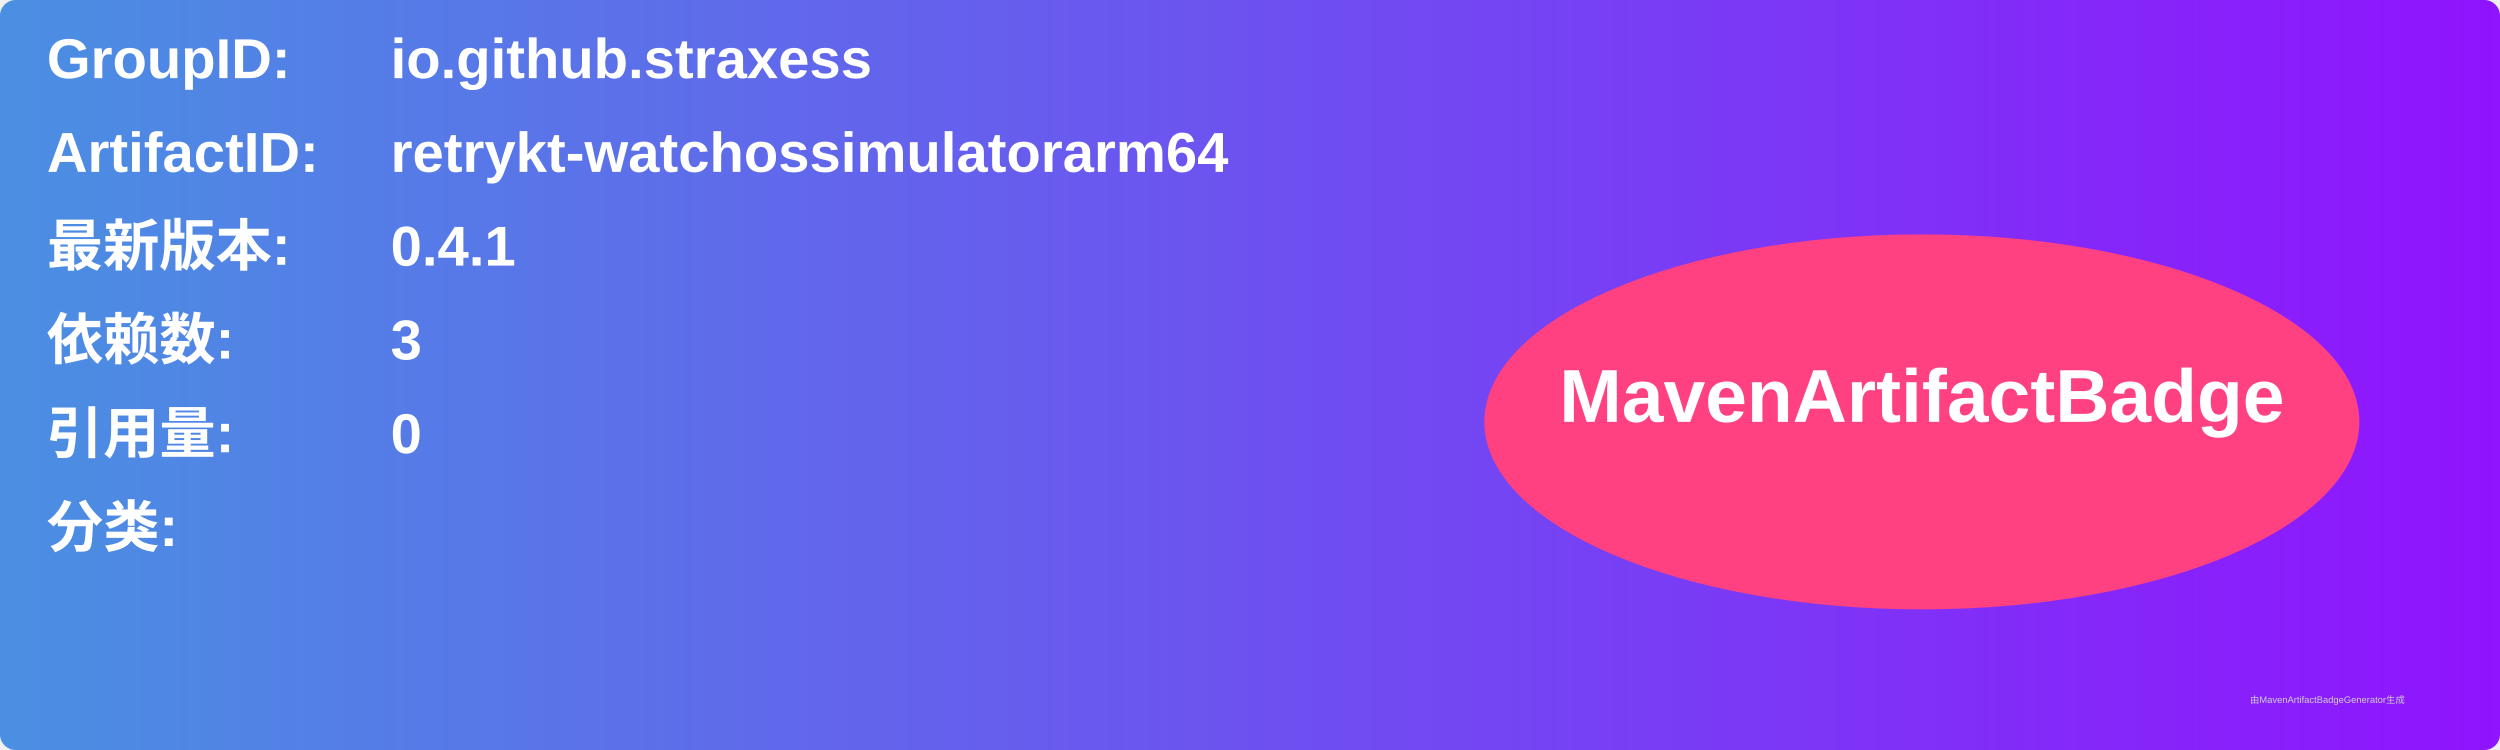
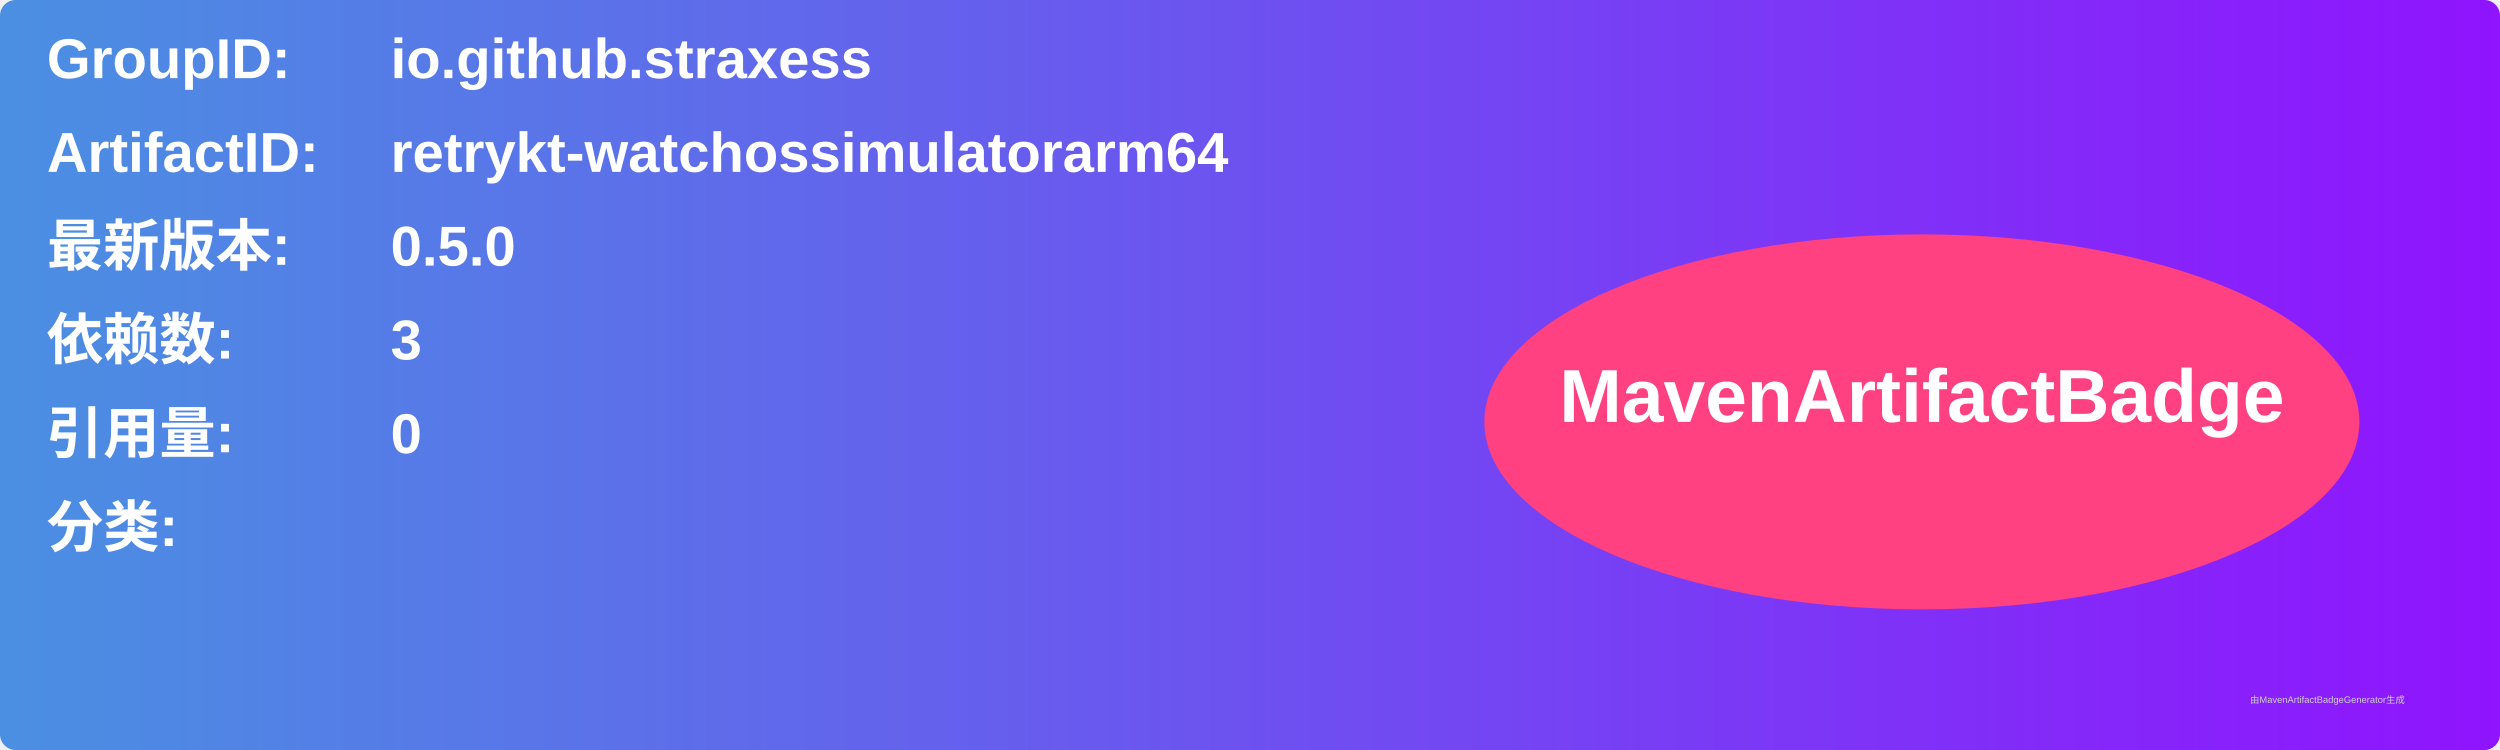
<svg xmlns="http://www.w3.org/2000/svg" width="800" height="240" viewBox="0 0 800 240">
  <linearGradient id="grad" x1="0%" y1="0%" x2="100%" y2="0%">
    <stop offset="0%" stop-color="#4a90e2" />
    <stop offset="100%" stop-color="#9013fe" />
  </linearGradient>
  <rect width="100%" height="100%" rx="5" ry="5" fill="url(#grad)" />
  <g transform="translate(15, 15)">
    <text x="0" y="10" font-family="Arial" font-size="18" fill="white" font-weight="bold" width="260">GroupID:</text>
    <text x="110" y="10" font-family="Arial" font-size="18" fill="white" font-weight="bold" width="460">io.github.straxess</text>
    <text x="0" y="40" font-family="Arial" font-size="18" fill="white" font-weight="bold" width="260">ArtifactID:</text>
    <text x="110" y="40" font-family="Arial" font-size="18" fill="white" font-weight="bold" width="460">retrykt-watchossimulatorarm64</text>
    <text x="0" y="70" font-family="Arial" font-size="18" fill="white" font-weight="bold">最新版本:</text>
    <text x="110" y="70" font-family="Arial" font-size="18" fill="white" font-weight="bold">
-       <tspan font-weight="bold">0.4.1</tspan>
+       <tspan font-weight="bold">0.5.0</tspan>
    </text>
    <text x="0" y="100" font-family="Arial" font-size="18" fill="white" font-weight="bold">依赖数: </text>
    <text x="110" y="100" font-family="Arial" font-size="18" fill="white">
      <tspan font-weight="bold">3</tspan>
    </text>
    <text x="0" y="130" font-family="Arial" font-size="18" fill="white" font-weight="bold">引用量: </text>
    <text x="110" y="130" font-family="Arial" font-size="18" fill="white">
      <tspan font-weight="bold">0</tspan>
    </text>
    <text x="0" y="160" font-family="Arial" font-size="18" fill="white" font-weight="bold">分类:</text>
    <text x="10" y="190" font-family="Arial" font-size="10" fill="white">
      <tspan font-weight="bold" />
    </text>
    <ellipse cx="600" cy="120" rx="140" ry="60" fill="#ff4081" />
    <text x="600" y="120" text-anchor="middle" font-family="Arial" font-size="24" fill="white" font-weight="bold">MavenArtifactBadge</text>
  </g>
  <text x="720" y="225" font-family="Arial" font-size="3" fill="#d0d0d0">由MavenArtifactBadgeGenerator生成</text>
</svg>
